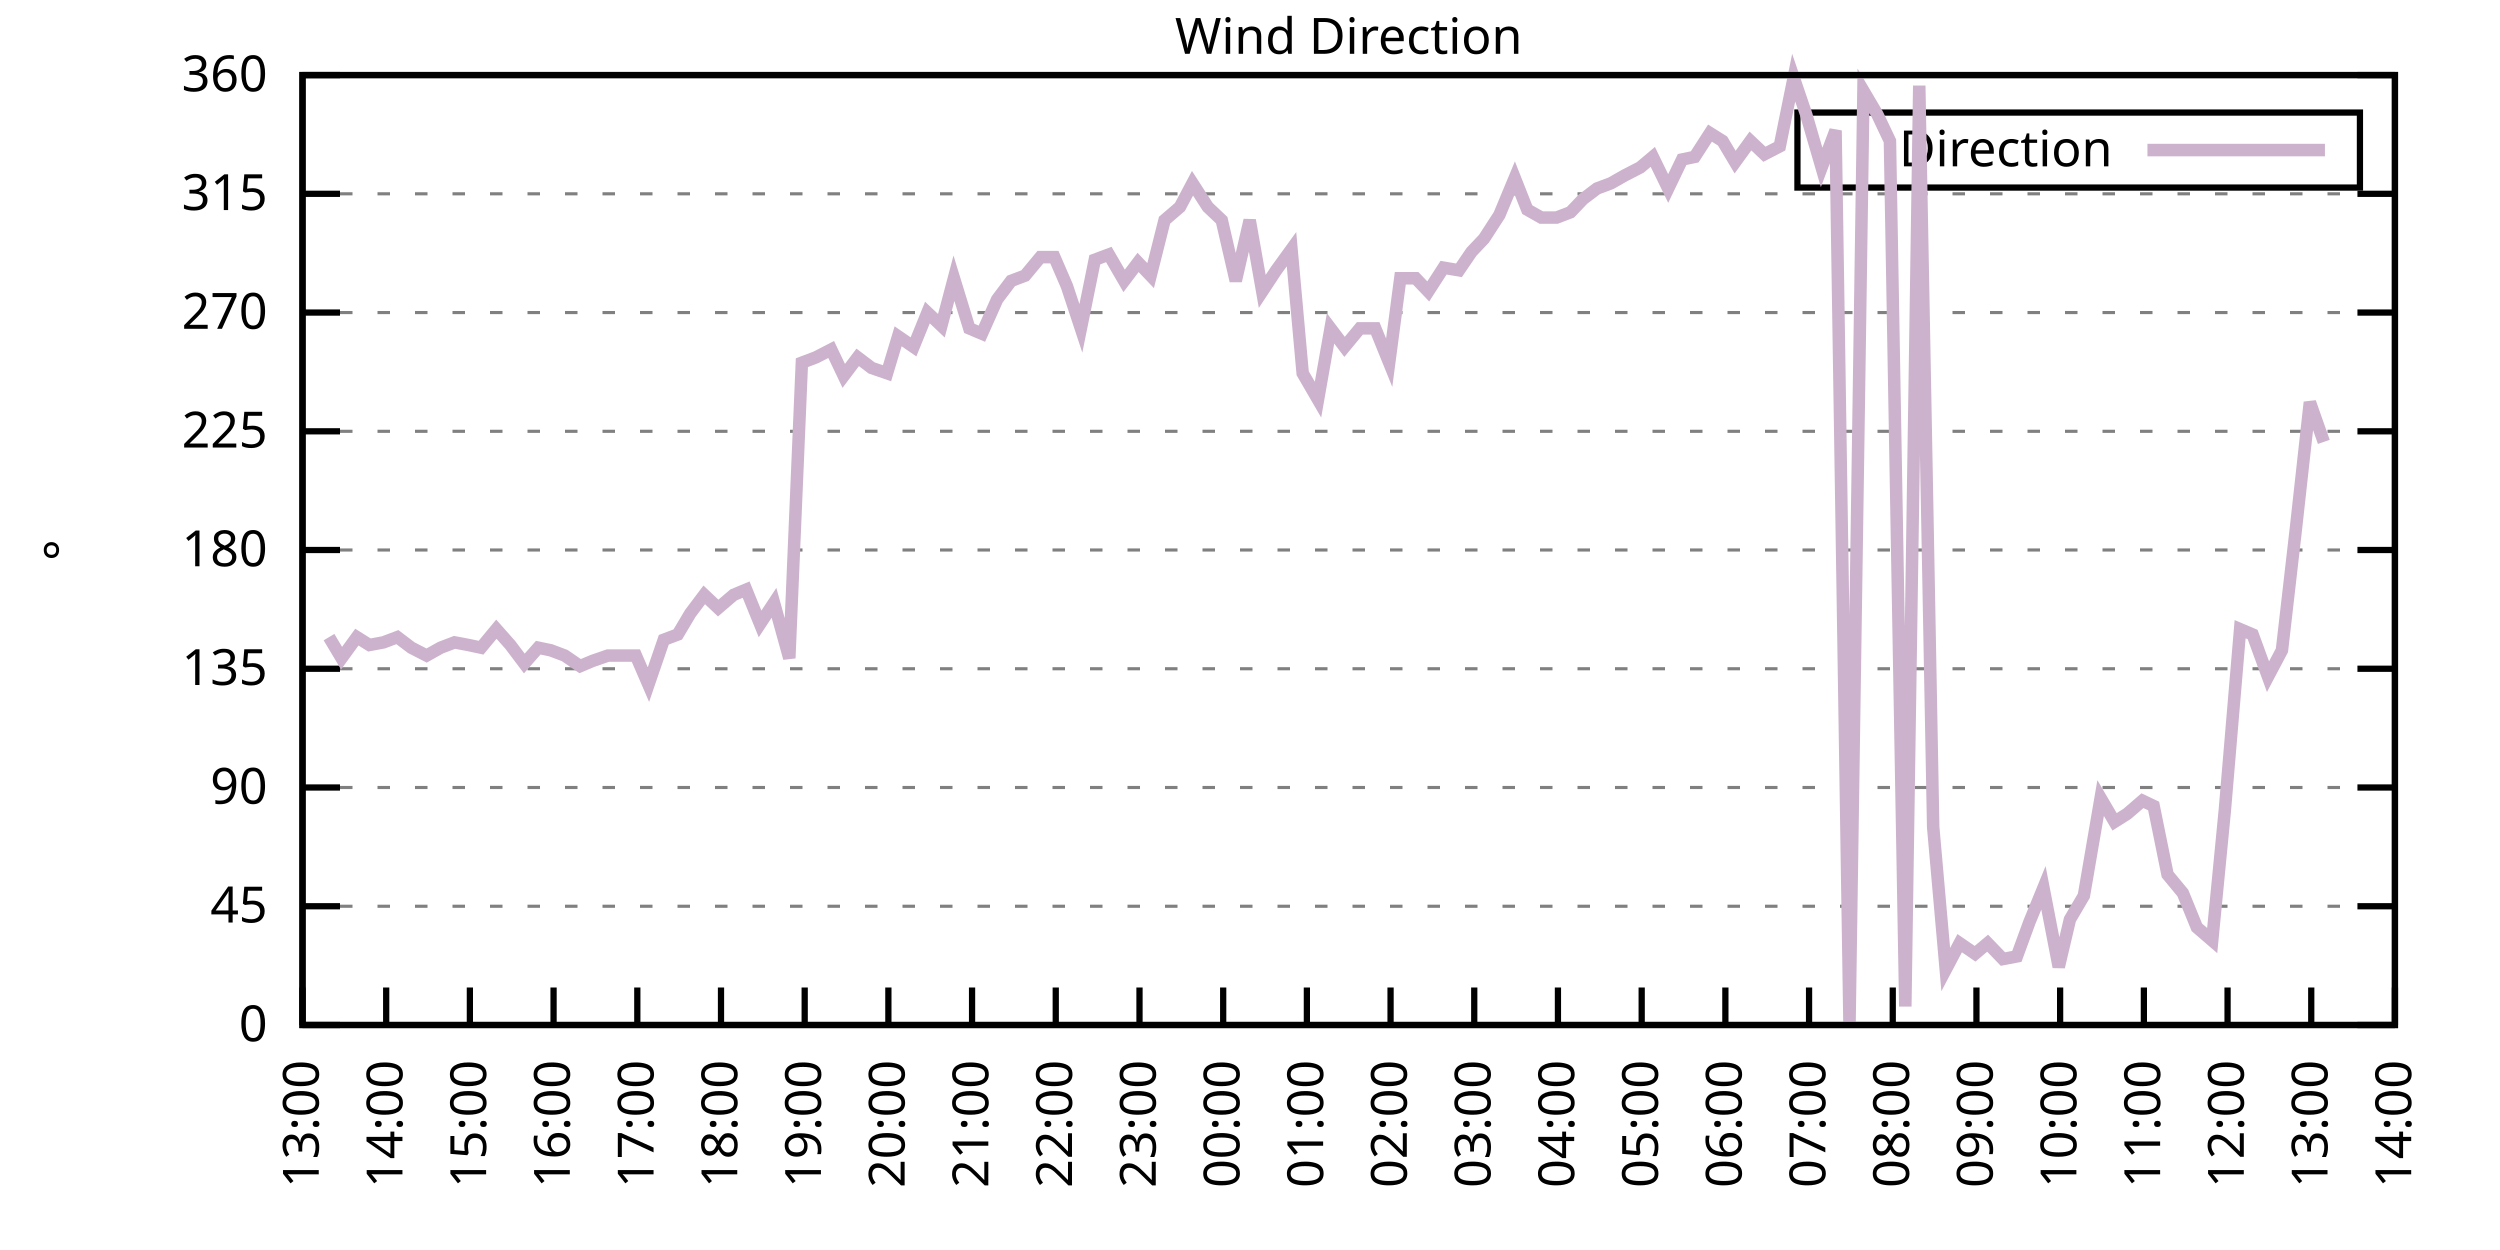
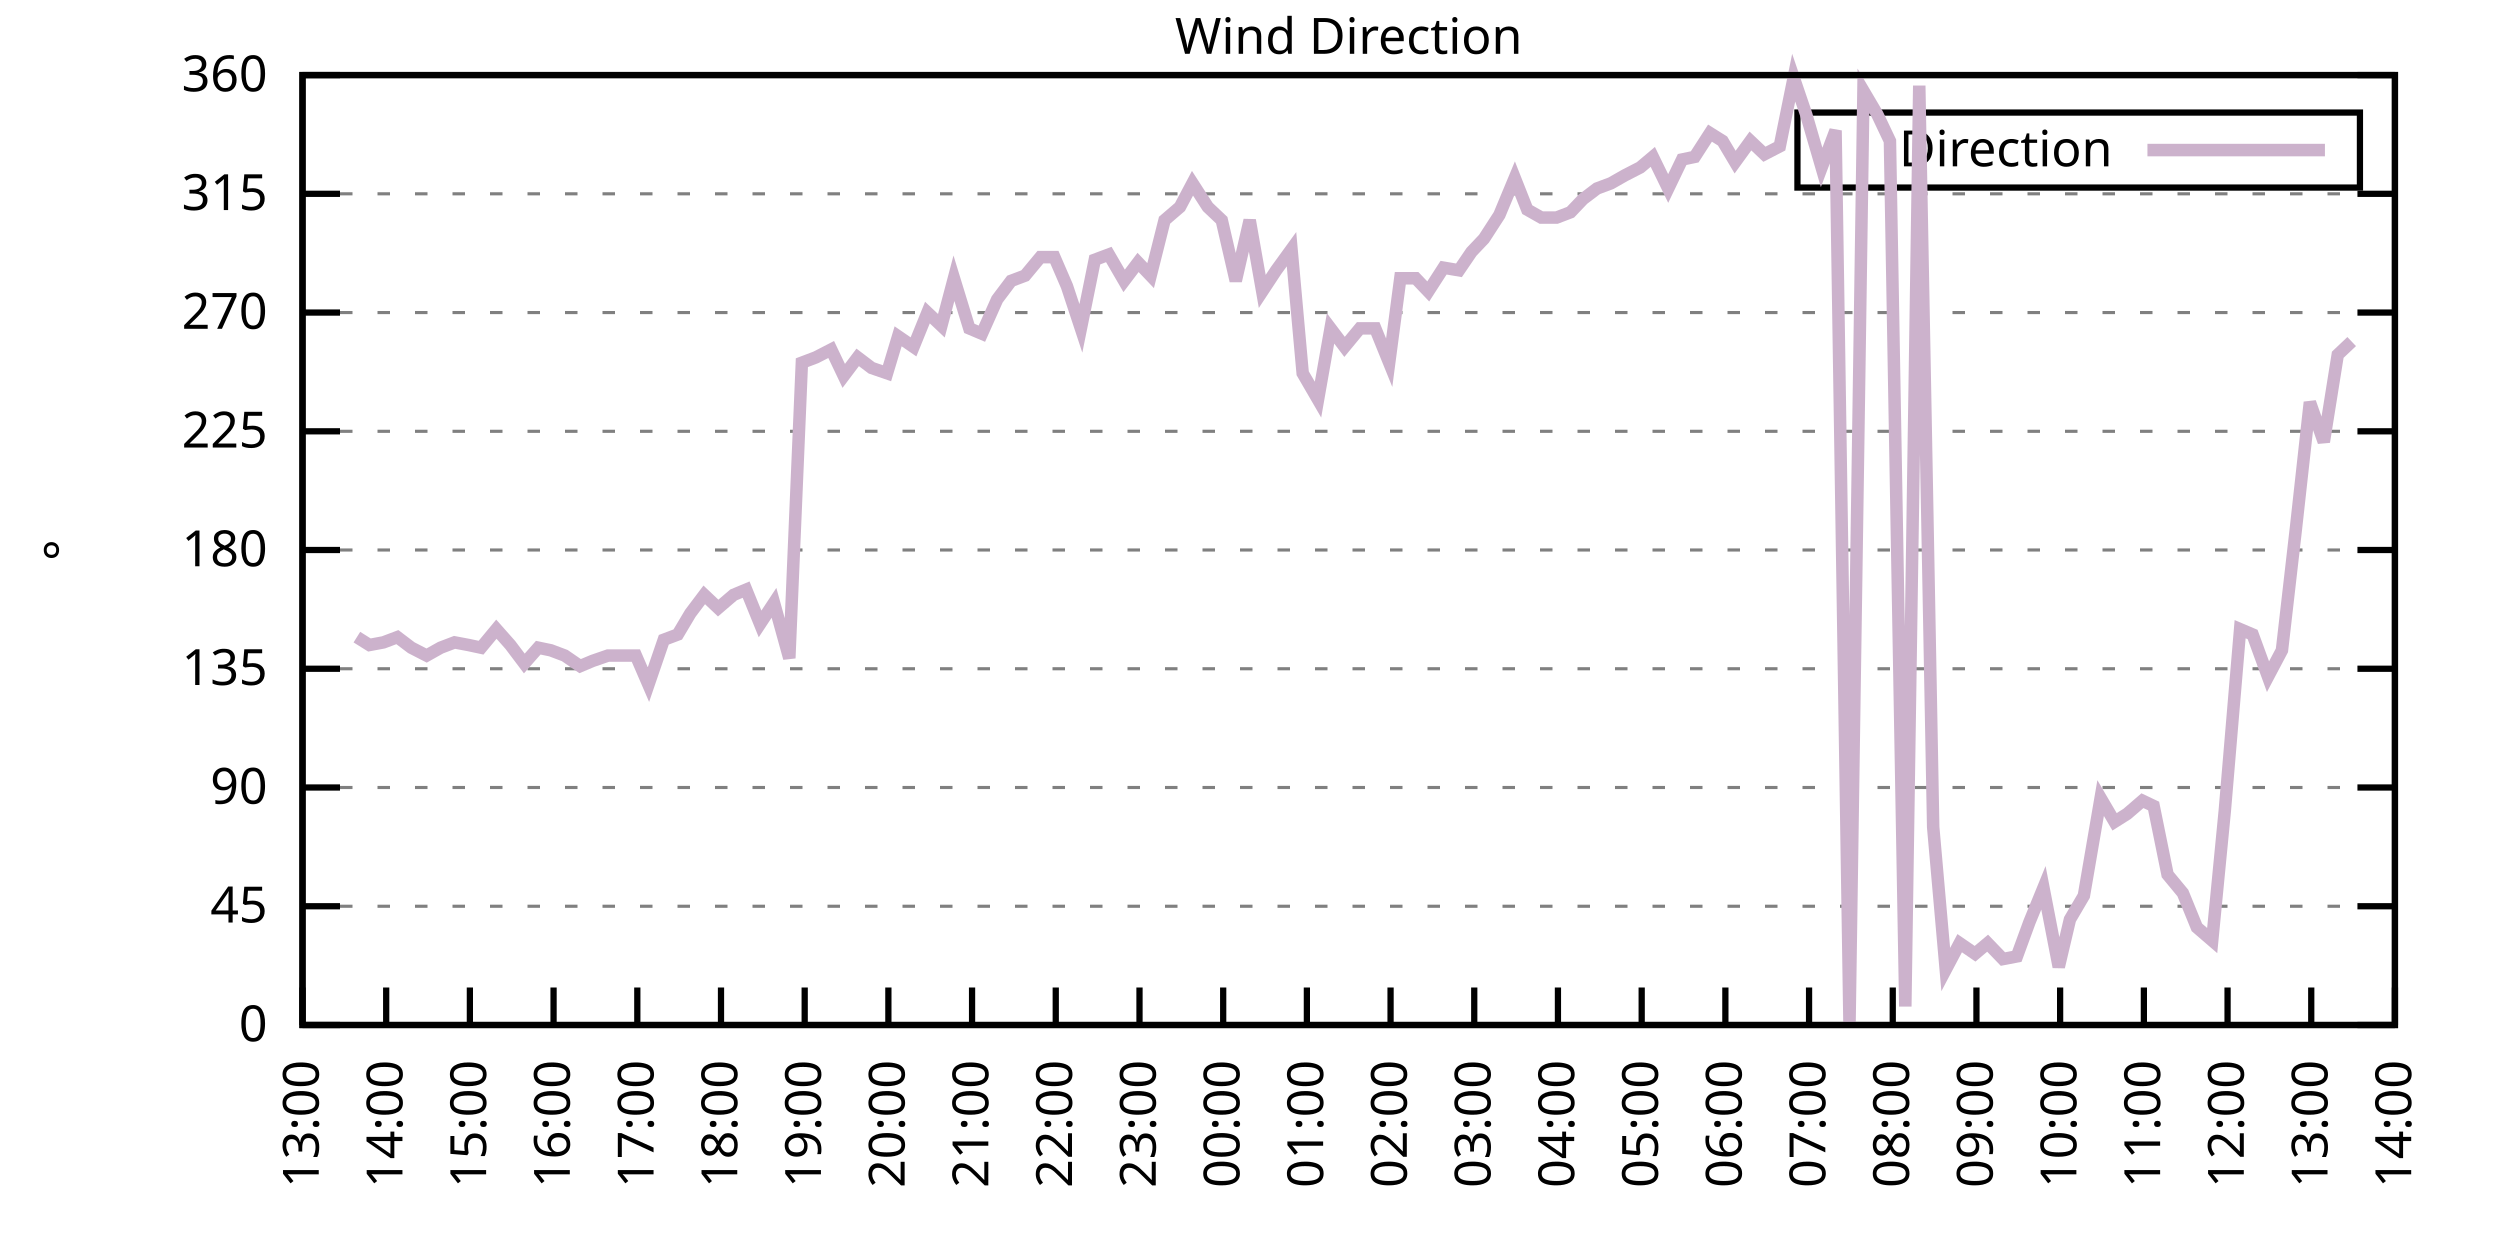
<svg xmlns="http://www.w3.org/2000/svg" xmlns:xlink="http://www.w3.org/1999/xlink" width="400" height="200" viewBox="0 0 400 200">
  <g id="gnuplot_canvas">
    <rect x="0" y="0" width="400" height="200" fill="none" />
    <defs>
      <circle id="gpDot" r="0.5" stroke-width="0.5" stroke="currentColor" />
      <path id="gpPt0" stroke-width="0.333" stroke="currentColor" d="M-1,0 h2 M0,-1 v2" />
      <path id="gpPt1" stroke-width="0.333" stroke="currentColor" d="M-1,-1 L1,1 M1,-1 L-1,1" />
      <path id="gpPt2" stroke-width="0.333" stroke="currentColor" d="M-1,0 L1,0 M0,-1 L0,1 M-1,-1 L1,1 M-1,1 L1,-1" />
      <rect id="gpPt3" stroke-width="0.333" stroke="currentColor" x="-1" y="-1" width="2" height="2" />
      <rect id="gpPt4" stroke-width="0.333" stroke="currentColor" fill="currentColor" x="-1" y="-1" width="2" height="2" />
      <circle id="gpPt5" stroke-width="0.333" stroke="currentColor" cx="0" cy="0" r="1" />
      <use xlink:href="#gpPt5" id="gpPt6" fill="currentColor" stroke="none" />
      <path id="gpPt7" stroke-width="0.333" stroke="currentColor" d="M0,-1.33 L-1.33,0.67 L1.33,0.67 z" />
      <use xlink:href="#gpPt7" id="gpPt8" fill="currentColor" stroke="none" />
      <use xlink:href="#gpPt7" id="gpPt9" stroke="currentColor" transform="rotate(180)" />
      <use xlink:href="#gpPt9" id="gpPt10" fill="currentColor" stroke="none" />
      <use xlink:href="#gpPt3" id="gpPt11" stroke="currentColor" transform="rotate(45)" />
      <use xlink:href="#gpPt11" id="gpPt12" fill="currentColor" stroke="none" />
      <path id="gpPt13" stroke-width="0.333" stroke="currentColor" d="M0,1.330 L1.265,0.411 L0.782,-1.067 L-0.782,-1.076 L-1.265,0.411 z" />
      <use xlink:href="#gpPt13" id="gpPt14" fill="currentColor" stroke="none" />
      <filter id="textbox" filterUnits="objectBoundingBox" x="0" y="0" height="1" width="1">
        <feFlood flood-color="white" flood-opacity="1" result="bgnd" />
        <feComposite in="SourceGraphic" in2="bgnd" operator="atop" />
      </filter>
      <filter id="greybox" filterUnits="objectBoundingBox" x="0" y="0" height="1" width="1">
        <feFlood flood-color="lightgrey" flood-opacity="1" result="grey" />
        <feComposite in="SourceGraphic" in2="grey" operator="atop" />
      </filter>
    </defs>
    <g fill="none" color="white" stroke="currentColor" stroke-width="1.00" stroke-linecap="butt" stroke-linejoin="miter">
</g>
    <g fill="none" color="black" stroke="currentColor" stroke-width="1.00" stroke-linecap="butt" stroke-linejoin="miter">
      <g stroke="none" shape-rendering="crispEdges">
        <polygon fill="rgb(255, 255, 255)" points="48.40,164.00 383.18,164.00 383.18,12.02 48.40,12.02 " />
      </g>
    </g>
    <g fill="none" color="black" stroke="currentColor" stroke-width="1.00" stroke-linecap="butt" stroke-linejoin="miter">
</g>
    <g fill="none" color="black" stroke="black" stroke-width="0.50" stroke-linecap="butt" stroke-linejoin="miter">
</g>
    <g fill="none" color="gray" stroke="currentColor" stroke-width="0.50" stroke-linecap="butt" stroke-linejoin="miter">
      <path stroke="gray" stroke-dasharray="2,4" class="gridline" d="M48.40,164.00 L383.19,164.00  " />
    </g>
    <g fill="none" color="gray" stroke="gray" stroke-width="1.00" stroke-linecap="butt" stroke-linejoin="miter">
</g>
    <g fill="none" color="black" stroke="currentColor" stroke-width="1.00" stroke-linecap="butt" stroke-linejoin="miter">
      <path stroke="black" d="M48.40,164.00 L54.40,164.00 M383.19,164.00 L377.19,164.00  " />
      <g transform="translate(42.80,166.60)" stroke="none" fill="black" font-family="Sans" font-size="8.00" text-anchor="end">
        <text>
          <tspan font-family="Sans"> 0</tspan>
        </text>
      </g>
    </g>
    <g fill="none" color="black" stroke="currentColor" stroke-width="1.00" stroke-linecap="butt" stroke-linejoin="miter">
</g>
    <g fill="none" color="black" stroke="black" stroke-width="0.50" stroke-linecap="butt" stroke-linejoin="miter">
</g>
    <g fill="none" color="gray" stroke="currentColor" stroke-width="0.50" stroke-linecap="butt" stroke-linejoin="miter">
      <path stroke="gray" stroke-dasharray="2,4" class="gridline" d="M48.40,145.00 L383.19,145.00  " />
    </g>
    <g fill="none" color="gray" stroke="gray" stroke-width="1.00" stroke-linecap="butt" stroke-linejoin="miter">
</g>
    <g fill="none" color="black" stroke="currentColor" stroke-width="1.00" stroke-linecap="butt" stroke-linejoin="miter">
      <path stroke="black" d="M48.40,145.00 L54.40,145.00 M383.19,145.00 L377.19,145.00  " />
      <g transform="translate(42.80,147.60)" stroke="none" fill="black" font-family="Sans" font-size="8.00" text-anchor="end">
        <text>
          <tspan font-family="Sans"> 45</tspan>
        </text>
      </g>
    </g>
    <g fill="none" color="black" stroke="currentColor" stroke-width="1.00" stroke-linecap="butt" stroke-linejoin="miter">
</g>
    <g fill="none" color="black" stroke="black" stroke-width="0.50" stroke-linecap="butt" stroke-linejoin="miter">
</g>
    <g fill="none" color="gray" stroke="currentColor" stroke-width="0.50" stroke-linecap="butt" stroke-linejoin="miter">
      <path stroke="gray" stroke-dasharray="2,4" class="gridline" d="M48.40,126.00 L383.19,126.00  " />
    </g>
    <g fill="none" color="gray" stroke="gray" stroke-width="1.00" stroke-linecap="butt" stroke-linejoin="miter">
</g>
    <g fill="none" color="black" stroke="currentColor" stroke-width="1.00" stroke-linecap="butt" stroke-linejoin="miter">
      <path stroke="black" d="M48.40,126.00 L54.40,126.00 M383.19,126.00 L377.19,126.00  " />
      <g transform="translate(42.80,128.60)" stroke="none" fill="black" font-family="Sans" font-size="8.00" text-anchor="end">
        <text>
          <tspan font-family="Sans"> 90</tspan>
        </text>
      </g>
    </g>
    <g fill="none" color="black" stroke="currentColor" stroke-width="1.00" stroke-linecap="butt" stroke-linejoin="miter">
</g>
    <g fill="none" color="black" stroke="black" stroke-width="0.50" stroke-linecap="butt" stroke-linejoin="miter">
</g>
    <g fill="none" color="gray" stroke="currentColor" stroke-width="0.50" stroke-linecap="butt" stroke-linejoin="miter">
      <path stroke="gray" stroke-dasharray="2,4" class="gridline" d="M48.40,107.00 L383.19,107.00  " />
    </g>
    <g fill="none" color="gray" stroke="gray" stroke-width="1.00" stroke-linecap="butt" stroke-linejoin="miter">
</g>
    <g fill="none" color="black" stroke="currentColor" stroke-width="1.00" stroke-linecap="butt" stroke-linejoin="miter">
      <path stroke="black" d="M48.40,107.00 L54.40,107.00 M383.19,107.00 L377.19,107.00  " />
      <g transform="translate(42.80,109.60)" stroke="none" fill="black" font-family="Sans" font-size="8.00" text-anchor="end">
        <text>
          <tspan font-family="Sans"> 135</tspan>
        </text>
      </g>
    </g>
    <g fill="none" color="black" stroke="currentColor" stroke-width="1.00" stroke-linecap="butt" stroke-linejoin="miter">
</g>
    <g fill="none" color="black" stroke="black" stroke-width="0.50" stroke-linecap="butt" stroke-linejoin="miter">
</g>
    <g fill="none" color="gray" stroke="currentColor" stroke-width="0.50" stroke-linecap="butt" stroke-linejoin="miter">
      <path stroke="gray" stroke-dasharray="2,4" class="gridline" d="M48.40,88.00 L383.19,88.00  " />
    </g>
    <g fill="none" color="gray" stroke="gray" stroke-width="1.00" stroke-linecap="butt" stroke-linejoin="miter">
</g>
    <g fill="none" color="black" stroke="currentColor" stroke-width="1.00" stroke-linecap="butt" stroke-linejoin="miter">
      <path stroke="black" d="M48.40,88.00 L54.40,88.00 M383.19,88.00 L377.19,88.00  " />
      <g transform="translate(42.80,90.60)" stroke="none" fill="black" font-family="Sans" font-size="8.00" text-anchor="end">
        <text>
          <tspan font-family="Sans"> 180</tspan>
        </text>
      </g>
    </g>
    <g fill="none" color="black" stroke="currentColor" stroke-width="1.00" stroke-linecap="butt" stroke-linejoin="miter">
</g>
    <g fill="none" color="black" stroke="black" stroke-width="0.50" stroke-linecap="butt" stroke-linejoin="miter">
</g>
    <g fill="none" color="gray" stroke="currentColor" stroke-width="0.50" stroke-linecap="butt" stroke-linejoin="miter">
      <path stroke="gray" stroke-dasharray="2,4" class="gridline" d="M48.40,69.01 L383.19,69.01  " />
    </g>
    <g fill="none" color="gray" stroke="gray" stroke-width="1.00" stroke-linecap="butt" stroke-linejoin="miter">
</g>
    <g fill="none" color="black" stroke="currentColor" stroke-width="1.00" stroke-linecap="butt" stroke-linejoin="miter">
      <path stroke="black" d="M48.40,69.01 L54.40,69.01 M383.19,69.01 L377.19,69.01  " />
      <g transform="translate(42.80,71.61)" stroke="none" fill="black" font-family="Sans" font-size="8.00" text-anchor="end">
        <text>
          <tspan font-family="Sans"> 225</tspan>
        </text>
      </g>
    </g>
    <g fill="none" color="black" stroke="currentColor" stroke-width="1.00" stroke-linecap="butt" stroke-linejoin="miter">
</g>
    <g fill="none" color="black" stroke="black" stroke-width="0.50" stroke-linecap="butt" stroke-linejoin="miter">
</g>
    <g fill="none" color="gray" stroke="currentColor" stroke-width="0.50" stroke-linecap="butt" stroke-linejoin="miter">
      <path stroke="gray" stroke-dasharray="2,4" class="gridline" d="M48.40,50.01 L383.19,50.01  " />
    </g>
    <g fill="none" color="gray" stroke="gray" stroke-width="1.00" stroke-linecap="butt" stroke-linejoin="miter">
</g>
    <g fill="none" color="black" stroke="currentColor" stroke-width="1.00" stroke-linecap="butt" stroke-linejoin="miter">
      <path stroke="black" d="M48.40,50.01 L54.40,50.01 M383.19,50.01 L377.19,50.01  " />
      <g transform="translate(42.80,52.61)" stroke="none" fill="black" font-family="Sans" font-size="8.00" text-anchor="end">
        <text>
          <tspan font-family="Sans"> 270</tspan>
        </text>
      </g>
    </g>
    <g fill="none" color="black" stroke="currentColor" stroke-width="1.00" stroke-linecap="butt" stroke-linejoin="miter">
</g>
    <g fill="none" color="black" stroke="black" stroke-width="0.50" stroke-linecap="butt" stroke-linejoin="miter">
</g>
    <g fill="none" color="gray" stroke="currentColor" stroke-width="0.50" stroke-linecap="butt" stroke-linejoin="miter">
      <path stroke="gray" stroke-dasharray="2,4" class="gridline" d="M48.40,31.01 L383.19,31.01  " />
    </g>
    <g fill="none" color="gray" stroke="gray" stroke-width="1.00" stroke-linecap="butt" stroke-linejoin="miter">
</g>
    <g fill="none" color="black" stroke="currentColor" stroke-width="1.00" stroke-linecap="butt" stroke-linejoin="miter">
      <path stroke="black" d="M48.40,31.01 L54.40,31.01 M383.19,31.01 L377.19,31.01  " />
      <g transform="translate(42.80,33.61)" stroke="none" fill="black" font-family="Sans" font-size="8.00" text-anchor="end">
        <text>
          <tspan font-family="Sans"> 315</tspan>
        </text>
      </g>
    </g>
    <g fill="none" color="black" stroke="currentColor" stroke-width="1.00" stroke-linecap="butt" stroke-linejoin="miter">
</g>
    <g fill="none" color="black" stroke="black" stroke-width="0.50" stroke-linecap="butt" stroke-linejoin="miter">
</g>
    <g fill="none" color="gray" stroke="currentColor" stroke-width="0.50" stroke-linecap="butt" stroke-linejoin="miter">
      <path stroke="gray" stroke-dasharray="2,4" class="gridline" d="M48.40,12.01 L383.19,12.01  " />
    </g>
    <g fill="none" color="gray" stroke="gray" stroke-width="1.00" stroke-linecap="butt" stroke-linejoin="miter">
</g>
    <g fill="none" color="black" stroke="currentColor" stroke-width="1.00" stroke-linecap="butt" stroke-linejoin="miter">
      <path stroke="black" d="M48.40,12.01 L54.40,12.01 M383.19,12.01 L377.19,12.01  " />
      <g transform="translate(42.80,14.61)" stroke="none" fill="black" font-family="Sans" font-size="8.00" text-anchor="end">
        <text>
          <tspan font-family="Sans"> 360</tspan>
        </text>
      </g>
    </g>
    <g fill="none" color="black" stroke="currentColor" stroke-width="1.00" stroke-linecap="butt" stroke-linejoin="miter">
      <path stroke="black" d="M48.40,164.00 L48.40,158.00  " />
      <g transform="translate(51.00,169.60) rotate(270.00)" stroke="none" fill="black" font-family="Sans" font-size="8.00" text-anchor="end">
        <text>
          <tspan font-family="Sans">13:00</tspan>
        </text>
      </g>
    </g>
    <g fill="none" color="black" stroke="currentColor" stroke-width="1.00" stroke-linecap="butt" stroke-linejoin="miter">
      <path stroke="black" d="M61.79,164.00 L61.79,158.00  " />
      <g transform="translate(64.39,169.60) rotate(270.00)" stroke="none" fill="black" font-family="Sans" font-size="8.00" text-anchor="end">
        <text>
          <tspan font-family="Sans">14:00</tspan>
        </text>
      </g>
    </g>
    <g fill="none" color="black" stroke="currentColor" stroke-width="1.00" stroke-linecap="butt" stroke-linejoin="miter">
      <path stroke="black" d="M75.18,164.00 L75.18,158.00  " />
      <g transform="translate(77.78,169.60) rotate(270.00)" stroke="none" fill="black" font-family="Sans" font-size="8.00" text-anchor="end">
        <text>
          <tspan font-family="Sans">15:00</tspan>
        </text>
      </g>
    </g>
    <g fill="none" color="black" stroke="currentColor" stroke-width="1.00" stroke-linecap="butt" stroke-linejoin="miter">
      <path stroke="black" d="M88.57,164.00 L88.57,158.00  " />
      <g transform="translate(91.17,169.60) rotate(270.00)" stroke="none" fill="black" font-family="Sans" font-size="8.00" text-anchor="end">
        <text>
          <tspan font-family="Sans">16:00</tspan>
        </text>
      </g>
    </g>
    <g fill="none" color="black" stroke="currentColor" stroke-width="1.00" stroke-linecap="butt" stroke-linejoin="miter">
      <path stroke="black" d="M101.97,164.00 L101.97,158.00  " />
      <g transform="translate(104.57,169.60) rotate(270.00)" stroke="none" fill="black" font-family="Sans" font-size="8.00" text-anchor="end">
        <text>
          <tspan font-family="Sans">17:00</tspan>
        </text>
      </g>
    </g>
    <g fill="none" color="black" stroke="currentColor" stroke-width="1.00" stroke-linecap="butt" stroke-linejoin="miter">
      <path stroke="black" d="M115.36,164.00 L115.36,158.00  " />
      <g transform="translate(117.96,169.60) rotate(270.00)" stroke="none" fill="black" font-family="Sans" font-size="8.00" text-anchor="end">
        <text>
          <tspan font-family="Sans">18:00</tspan>
        </text>
      </g>
    </g>
    <g fill="none" color="black" stroke="currentColor" stroke-width="1.00" stroke-linecap="butt" stroke-linejoin="miter">
      <path stroke="black" d="M128.75,164.00 L128.75,158.00  " />
      <g transform="translate(131.35,169.60) rotate(270.00)" stroke="none" fill="black" font-family="Sans" font-size="8.00" text-anchor="end">
        <text>
          <tspan font-family="Sans">19:00</tspan>
        </text>
      </g>
    </g>
    <g fill="none" color="black" stroke="currentColor" stroke-width="1.00" stroke-linecap="butt" stroke-linejoin="miter">
      <path stroke="black" d="M142.14,164.00 L142.14,158.00  " />
      <g transform="translate(144.74,169.60) rotate(270.00)" stroke="none" fill="black" font-family="Sans" font-size="8.00" text-anchor="end">
        <text>
          <tspan font-family="Sans">20:00</tspan>
        </text>
      </g>
    </g>
    <g fill="none" color="black" stroke="currentColor" stroke-width="1.00" stroke-linecap="butt" stroke-linejoin="miter">
      <path stroke="black" d="M155.53,164.00 L155.53,158.00  " />
      <g transform="translate(158.13,169.60) rotate(270.00)" stroke="none" fill="black" font-family="Sans" font-size="8.00" text-anchor="end">
        <text>
          <tspan font-family="Sans">21:00</tspan>
        </text>
      </g>
    </g>
    <g fill="none" color="black" stroke="currentColor" stroke-width="1.00" stroke-linecap="butt" stroke-linejoin="miter">
      <path stroke="black" d="M168.92,164.00 L168.92,158.00  " />
      <g transform="translate(171.52,169.60) rotate(270.00)" stroke="none" fill="black" font-family="Sans" font-size="8.00" text-anchor="end">
        <text>
          <tspan font-family="Sans">22:00</tspan>
        </text>
      </g>
    </g>
    <g fill="none" color="black" stroke="currentColor" stroke-width="1.00" stroke-linecap="butt" stroke-linejoin="miter">
      <path stroke="black" d="M182.32,164.00 L182.32,158.00  " />
      <g transform="translate(184.92,169.60) rotate(270.00)" stroke="none" fill="black" font-family="Sans" font-size="8.00" text-anchor="end">
        <text>
          <tspan font-family="Sans">23:00</tspan>
        </text>
      </g>
    </g>
    <g fill="none" color="black" stroke="currentColor" stroke-width="1.00" stroke-linecap="butt" stroke-linejoin="miter">
      <path stroke="black" d="M195.71,164.00 L195.71,158.00  " />
      <g transform="translate(198.31,169.60) rotate(270.00)" stroke="none" fill="black" font-family="Sans" font-size="8.00" text-anchor="end">
        <text>
          <tspan font-family="Sans">00:00</tspan>
        </text>
      </g>
    </g>
    <g fill="none" color="black" stroke="currentColor" stroke-width="1.00" stroke-linecap="butt" stroke-linejoin="miter">
      <path stroke="black" d="M209.10,164.00 L209.10,158.00  " />
      <g transform="translate(211.70,169.60) rotate(270.00)" stroke="none" fill="black" font-family="Sans" font-size="8.00" text-anchor="end">
        <text>
          <tspan font-family="Sans">01:00</tspan>
        </text>
      </g>
    </g>
    <g fill="none" color="black" stroke="currentColor" stroke-width="1.00" stroke-linecap="butt" stroke-linejoin="miter">
      <path stroke="black" d="M222.49,164.00 L222.49,158.00  " />
      <g transform="translate(225.09,169.60) rotate(270.00)" stroke="none" fill="black" font-family="Sans" font-size="8.00" text-anchor="end">
        <text>
          <tspan font-family="Sans">02:00</tspan>
        </text>
      </g>
    </g>
    <g fill="none" color="black" stroke="currentColor" stroke-width="1.00" stroke-linecap="butt" stroke-linejoin="miter">
      <path stroke="black" d="M235.88,164.00 L235.88,158.00  " />
      <g transform="translate(238.48,169.60) rotate(270.00)" stroke="none" fill="black" font-family="Sans" font-size="8.00" text-anchor="end">
        <text>
          <tspan font-family="Sans">03:00</tspan>
        </text>
      </g>
    </g>
    <g fill="none" color="black" stroke="currentColor" stroke-width="1.00" stroke-linecap="butt" stroke-linejoin="miter">
      <path stroke="black" d="M249.27,164.00 L249.27,158.00  " />
      <g transform="translate(251.87,169.60) rotate(270.00)" stroke="none" fill="black" font-family="Sans" font-size="8.00" text-anchor="end">
        <text>
          <tspan font-family="Sans">04:00</tspan>
        </text>
      </g>
    </g>
    <g fill="none" color="black" stroke="currentColor" stroke-width="1.00" stroke-linecap="butt" stroke-linejoin="miter">
      <path stroke="black" d="M262.67,164.00 L262.67,158.00  " />
      <g transform="translate(265.27,169.60) rotate(270.00)" stroke="none" fill="black" font-family="Sans" font-size="8.00" text-anchor="end">
        <text>
          <tspan font-family="Sans">05:00</tspan>
        </text>
      </g>
    </g>
    <g fill="none" color="black" stroke="currentColor" stroke-width="1.00" stroke-linecap="butt" stroke-linejoin="miter">
      <path stroke="black" d="M276.06,164.00 L276.06,158.00  " />
      <g transform="translate(278.66,169.60) rotate(270.00)" stroke="none" fill="black" font-family="Sans" font-size="8.00" text-anchor="end">
        <text>
          <tspan font-family="Sans">06:00</tspan>
        </text>
      </g>
    </g>
    <g fill="none" color="black" stroke="currentColor" stroke-width="1.00" stroke-linecap="butt" stroke-linejoin="miter">
      <path stroke="black" d="M289.45,164.00 L289.45,158.00  " />
      <g transform="translate(292.05,169.60) rotate(270.00)" stroke="none" fill="black" font-family="Sans" font-size="8.00" text-anchor="end">
        <text>
          <tspan font-family="Sans">07:00</tspan>
        </text>
      </g>
    </g>
    <g fill="none" color="black" stroke="currentColor" stroke-width="1.00" stroke-linecap="butt" stroke-linejoin="miter">
      <path stroke="black" d="M302.84,164.00 L302.84,158.00  " />
      <g transform="translate(305.44,169.60) rotate(270.00)" stroke="none" fill="black" font-family="Sans" font-size="8.00" text-anchor="end">
        <text>
          <tspan font-family="Sans">08:00</tspan>
        </text>
      </g>
    </g>
    <g fill="none" color="black" stroke="currentColor" stroke-width="1.00" stroke-linecap="butt" stroke-linejoin="miter">
      <path stroke="black" d="M316.23,164.00 L316.23,158.00  " />
      <g transform="translate(318.83,169.60) rotate(270.00)" stroke="none" fill="black" font-family="Sans" font-size="8.00" text-anchor="end">
        <text>
          <tspan font-family="Sans">09:00</tspan>
        </text>
      </g>
    </g>
    <g fill="none" color="black" stroke="currentColor" stroke-width="1.00" stroke-linecap="butt" stroke-linejoin="miter">
      <path stroke="black" d="M329.62,164.00 L329.62,158.00  " />
      <g transform="translate(332.22,169.60) rotate(270.00)" stroke="none" fill="black" font-family="Sans" font-size="8.00" text-anchor="end">
        <text>
          <tspan font-family="Sans">10:00</tspan>
        </text>
      </g>
    </g>
    <g fill="none" color="black" stroke="currentColor" stroke-width="1.00" stroke-linecap="butt" stroke-linejoin="miter">
      <path stroke="black" d="M343.02,164.00 L343.02,158.00  " />
      <g transform="translate(345.62,169.60) rotate(270.00)" stroke="none" fill="black" font-family="Sans" font-size="8.00" text-anchor="end">
        <text>
          <tspan font-family="Sans">11:00</tspan>
        </text>
      </g>
    </g>
    <g fill="none" color="black" stroke="currentColor" stroke-width="1.00" stroke-linecap="butt" stroke-linejoin="miter">
      <path stroke="black" d="M356.41,164.00 L356.41,158.00  " />
      <g transform="translate(359.01,169.60) rotate(270.00)" stroke="none" fill="black" font-family="Sans" font-size="8.00" text-anchor="end">
        <text>
          <tspan font-family="Sans">12:00</tspan>
        </text>
      </g>
    </g>
    <g fill="none" color="black" stroke="currentColor" stroke-width="1.00" stroke-linecap="butt" stroke-linejoin="miter">
      <path stroke="black" d="M369.80,164.00 L369.80,158.00  " />
      <g transform="translate(372.40,169.60) rotate(270.00)" stroke="none" fill="black" font-family="Sans" font-size="8.00" text-anchor="end">
        <text>
          <tspan font-family="Sans">13:00</tspan>
        </text>
      </g>
    </g>
    <g fill="none" color="black" stroke="currentColor" stroke-width="1.00" stroke-linecap="butt" stroke-linejoin="miter">
      <path stroke="black" d="M383.19,164.00 L383.19,158.00  " />
      <g transform="translate(385.79,169.60) rotate(270.00)" stroke="none" fill="black" font-family="Sans" font-size="8.00" text-anchor="end">
        <text>
          <tspan font-family="Sans">14:00</tspan>
        </text>
      </g>
    </g>
    <g fill="none" color="black" stroke="currentColor" stroke-width="1.00" stroke-linecap="butt" stroke-linejoin="miter">
</g>
    <g fill="none" color="black" stroke="currentColor" stroke-width="1.00" stroke-linecap="butt" stroke-linejoin="miter">
      <path stroke="black" d="M48.40,12.01 L48.40,164.00 L383.19,164.00 L383.19,12.01 L48.40,12.01 Z  " />
    </g>
    <g fill="none" color="black" stroke="currentColor" stroke-width="1.00" stroke-linecap="butt" stroke-linejoin="miter">
</g>
    <g fill="none" color="black" stroke="currentColor" stroke-width="1.00" stroke-linecap="butt" stroke-linejoin="miter">
      <path stroke="black" d="M287.59,30.01 L287.59,18.01 L377.59,18.01 L377.59,30.01 L287.59,30.01 Z  " />
    </g>
    <g id="Wind_direction_plot_1">
      <g fill="none" color="white" stroke="black" stroke-width="2.00" stroke-linecap="butt" stroke-linejoin="miter">
</g>
      <g fill="none" color="black" stroke="currentColor" stroke-width="2.00" stroke-linecap="butt" stroke-linejoin="miter">
        <g transform="translate(337.99,26.61)" stroke="none" fill="black" font-family="Sans" font-size="8.00" text-anchor="end">
          <text>
            <tspan font-family="Sans">Direction</tspan>
          </text>
        </g>
      </g>
      <g fill="none" color="black" stroke="currentColor" stroke-width="2.00" stroke-linecap="butt" stroke-linejoin="miter">
-         <path stroke="rgb(204, 178, 204)" d="M343.59,24.01 L371.99,24.01 M52.64,101.94 L54.65,105.31 L57.10,101.94 L59.11,103.20 L61.35,102.78 L63.58,101.94   L65.81,103.63 L68.26,104.89 L70.50,103.63 L72.73,102.78 L74.96,103.20 L76.97,103.63 L79.42,100.67 L81.66,103.20   L83.89,106.16 L86.12,103.63 L88.13,104.05 L90.36,104.89 L92.82,106.58 L94.82,105.74 L97.28,104.89 L101.74,104.89   L103.75,109.54 L106.21,102.36 L108.44,101.52 L110.45,98.14 L112.68,95.18 L114.91,97.29 L117.37,95.18 L119.38,94.34   L121.61,99.83 L123.84,96.45 L126.29,105.31 L128.30,58.03 L130.54,57.18 L132.99,55.92 L135.00,60.14 L137.23,57.18   L139.46,58.87 L141.92,59.72 L143.70,53.81 L146.16,55.50 L148.39,50.01 L150.62,52.12 L152.63,44.52 L155.09,52.54   L157.10,53.39 L159.55,47.90 L161.78,44.94 L164.01,44.10 L166.47,41.14 L168.70,41.14 L170.71,45.79 L172.94,52.54   L175.17,41.56 L177.41,40.72 L179.86,44.94 L182.09,41.99 L184.10,44.10 L186.33,35.23 L188.79,33.12 L190.80,29.32   L193.25,33.12 L195.48,35.23 L197.72,44.94 L199.95,35.23 L201.96,46.63 L204.19,43.25 L206.64,39.87 L208.43,59.72   L210.88,63.94 L212.89,52.54 L215.13,55.50 L217.58,52.54 L220.04,52.54 L222.27,58.03 L224.05,44.52 L226.51,44.52   L228.52,46.63 L230.97,42.83 L233.43,43.25 L235.44,40.30 L237.44,38.19 L239.90,34.39 L242.36,28.48 L244.36,33.54   L246.60,34.81 L249.05,34.81 L251.28,33.96 L253.29,31.85 L255.52,30.16 L257.76,29.32 L259.99,28.05 L262.44,26.79   L264.45,25.10 L266.91,30.16 L269.14,25.52 L271.15,25.10 L273.60,21.30 L275.61,22.56 L277.62,25.94 L280.07,22.56   L282.31,24.68 L284.76,23.41 L286.99,12.43 L289.00,18.34 L291.46,26.79 L293.69,20.88 L295.92,164.00 L298.15,14.54   L300.39,18.34 L302.39,22.56 L304.85,161.04 L307.08,13.70 L309.31,132.34 L311.32,155.13 L313.55,150.91 L316.01,152.60   L318.02,150.91 L320.47,153.45 L322.70,153.02 L324.71,147.53 L326.95,142.05 L329.40,154.71 L331.19,147.11 L333.42,143.31   L336.10,127.69 L338.33,131.49 L340.34,130.22 L342.79,128.11 L344.58,128.96 L346.81,139.93 L349.26,142.89 L351.50,148.38   L353.95,150.49 L355.96,129.80 L358.42,100.67 L360.42,101.52 L362.88,108.27 L365.11,104.05 L367.34,84.63 L369.58,64.36   L371.81,70.70  " />
+         <path stroke="rgb(204, 178, 204)" d="M343.59,24.01 L371.99,24.01 M57.10,101.94 L59.11,103.20 L61.35,102.78 L63.58,101.94 L65.81,103.63 L68.26,104.89   L70.50,103.63 L72.73,102.78 L74.96,103.20 L76.97,103.63 L79.42,100.67 L81.66,103.20 L83.89,106.16 L86.12,103.63   L88.13,104.05 L90.36,104.89 L92.82,106.58 L94.82,105.74 L97.28,104.89 L101.74,104.89 L103.75,109.54 L106.21,102.36   L108.44,101.52 L110.45,98.14 L112.68,95.18 L114.91,97.29 L117.37,95.18 L119.38,94.34 L121.61,99.83 L123.84,96.45   L126.29,105.31 L128.30,58.03 L130.54,57.18 L132.99,55.92 L135.00,60.14 L137.23,57.18 L139.46,58.87 L141.92,59.72   L143.70,53.81 L146.16,55.50 L148.39,50.01 L150.62,52.12 L152.63,44.52 L155.09,52.54 L157.10,53.39 L159.55,47.90   L161.78,44.94 L164.01,44.10 L166.47,41.14 L168.70,41.14 L170.71,45.79 L172.94,52.54 L175.17,41.56 L177.41,40.72   L179.86,44.94 L182.09,41.99 L184.10,44.10 L186.33,35.23 L188.79,33.12 L190.80,29.32 L193.25,33.12 L195.48,35.23   L197.72,44.94 L199.95,35.23 L201.96,46.63 L204.19,43.25 L206.64,39.87 L208.43,59.72 L210.88,63.94 L212.89,52.54   L215.13,55.50 L217.58,52.54 L220.04,52.54 L222.27,58.03 L224.05,44.52 L226.51,44.52 L228.52,46.63 L230.97,42.83   L233.43,43.25 L235.44,40.30 L237.44,38.19 L239.90,34.39 L242.36,28.48 L244.36,33.54 L246.60,34.81 L249.05,34.81   L251.28,33.96 L253.29,31.85 L255.52,30.16 L257.76,29.32 L259.99,28.05 L262.44,26.79 L264.45,25.10 L266.91,30.16   L269.14,25.52 L271.15,25.10 L273.60,21.30 L275.61,22.56 L277.62,25.94 L280.07,22.56 L282.31,24.68 L284.76,23.41   L286.99,12.43 L289.00,18.34 L291.46,26.79 L293.69,20.88 L295.92,164.00 L298.15,14.54 L300.39,18.34 L302.39,22.56   L304.85,161.04 L307.08,13.70 L309.31,132.34 L311.32,155.13 L313.55,150.91 L316.01,152.60 L318.02,150.91 L320.47,153.45   L322.70,153.02 L324.71,147.53 L326.95,142.05 L329.40,154.71 L331.19,147.11 L333.42,143.31 L336.10,127.69 L338.33,131.49   L340.34,130.22 L342.79,128.11 L344.58,128.96 L346.81,139.93 L349.26,142.89 L351.50,148.38 L353.95,150.49 L355.96,129.80   L358.42,100.67 L360.42,101.52 L362.88,108.27 L365.11,104.05 L367.34,84.63 L369.58,64.36 L371.81,70.70 L374.04,56.76   L376.27,54.65  " />
      </g>
    </g>
    <g fill="none" color="black" stroke="currentColor" stroke-width="2.00" stroke-linecap="butt" stroke-linejoin="miter">
</g>
    <g fill="none" color="black" stroke="black" stroke-width="1.00" stroke-linecap="butt" stroke-linejoin="miter">
</g>
    <g fill="none" color="black" stroke="currentColor" stroke-width="1.00" stroke-linecap="butt" stroke-linejoin="miter">
      <path stroke="black" d="M48.40,12.01 L48.40,164.00 L383.19,164.00 L383.19,12.01 L48.40,12.01 Z  " />
      <g transform="translate(12.80,88.01) rotate(270.00)" stroke="none" fill="black" font-family="Sans" font-size="8.00" text-anchor="middle">
        <text>
          <tspan font-family="Sans">°</tspan>
        </text>
      </g>
    </g>
    <g fill="none" color="black" stroke="currentColor" stroke-width="1.00" stroke-linecap="butt" stroke-linejoin="miter">
</g>
    <g fill="none" color="black" stroke="currentColor" stroke-width="1.00" stroke-linecap="butt" stroke-linejoin="miter">
      <g transform="translate(215.79,8.61)" stroke="none" fill="black" font-family="Sans" font-size="8.00" text-anchor="middle">
        <text>
          <tspan font-family="Sans">Wind Direction</tspan>
        </text>
      </g>
    </g>
    <g fill="none" color="black" stroke="currentColor" stroke-width="1.00" stroke-linecap="butt" stroke-linejoin="miter">
</g>
  </g>
</svg>
